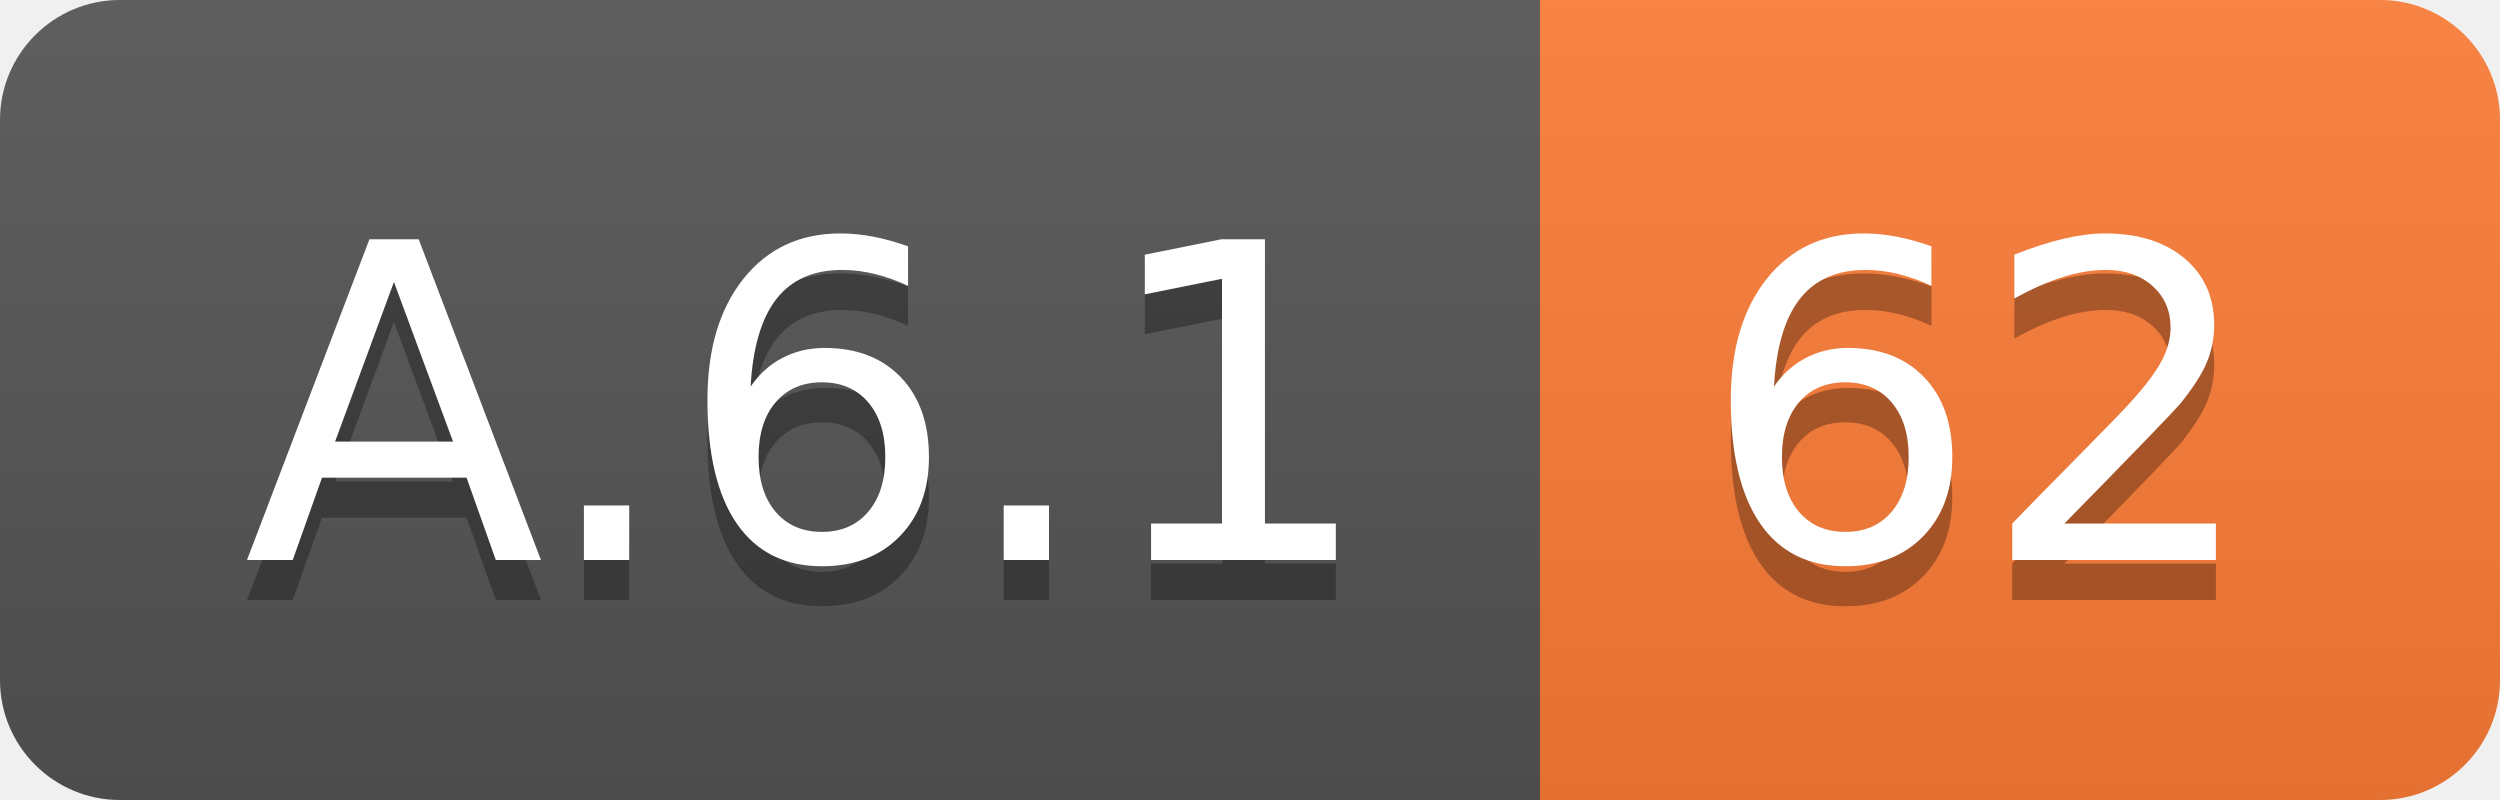
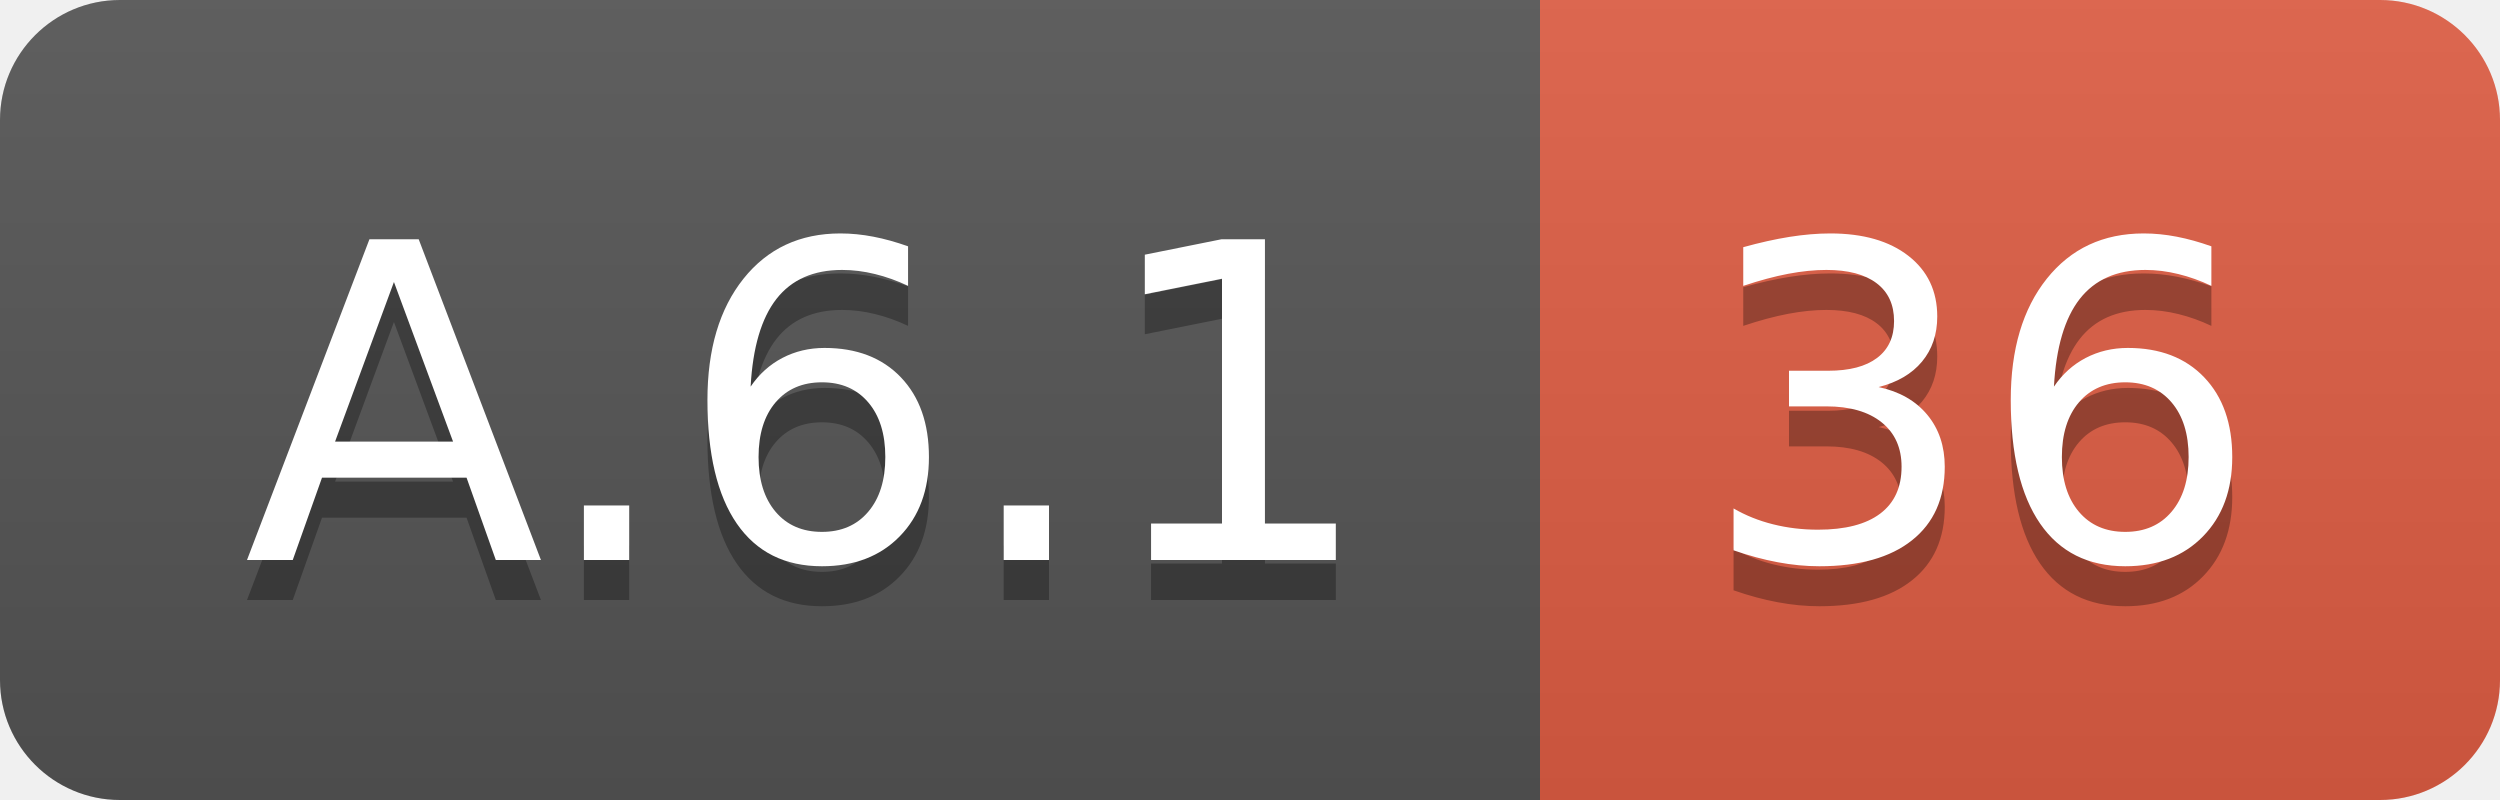
<svg xmlns="http://www.w3.org/2000/svg" width="62.5" height="20">
  <linearGradient id="smooth" x2="0" y2="100%">
    <stop offset="0" stop-color="#bbb" stop-opacity=".1" />
    <stop offset="1" stop-opacity=".1" />
  </linearGradient>
  <clipPath id="round">
    <rect width="62.5" height="20" rx="3" fill="#fff" />
  </clipPath>
  <g clip-path="url(#round)">
    <rect width="38.5" height="20" fill="#555" />
-     <rect x="38.5" width="24.0" height="20" fill="#fe7d37" />
+     <rect x="38.5" width="24.0" height="20" fill="#e05d44" />
    <rect width="62.5" height="20" fill="url(#smooth)" />
  </g>
  <g fill="#fff" text-anchor="middle" font-family="DejaVu Sans,Verdana,Geneva,sans-serif" font-size="110">
    <text x="202.5" y="150" fill="#010101" fill-opacity=".3" transform="scale(0.1)" textLength="285.0" lengthAdjust="spacing">A.6.1</text>
    <text x="202.5" y="140" transform="scale(0.1)" textLength="285.0" lengthAdjust="spacing">A.6.1</text>
-     <text x="495.0" y="150" fill="#010101" fill-opacity=".3" transform="scale(0.1)" textLength="140.0" lengthAdjust="spacing">62</text>
-     <text x="495.0" y="140" transform="scale(0.1)" textLength="140.0" lengthAdjust="spacing">62</text>
+     <text x="495.0" y="150" fill="#010101" fill-opacity=".3" transform="scale(0.1)" textLength="140.0" lengthAdjust="spacing">36</text>
+     <text x="495.0" y="140" transform="scale(0.1)" textLength="140.0" lengthAdjust="spacing">36</text>
  </g>
</svg>
